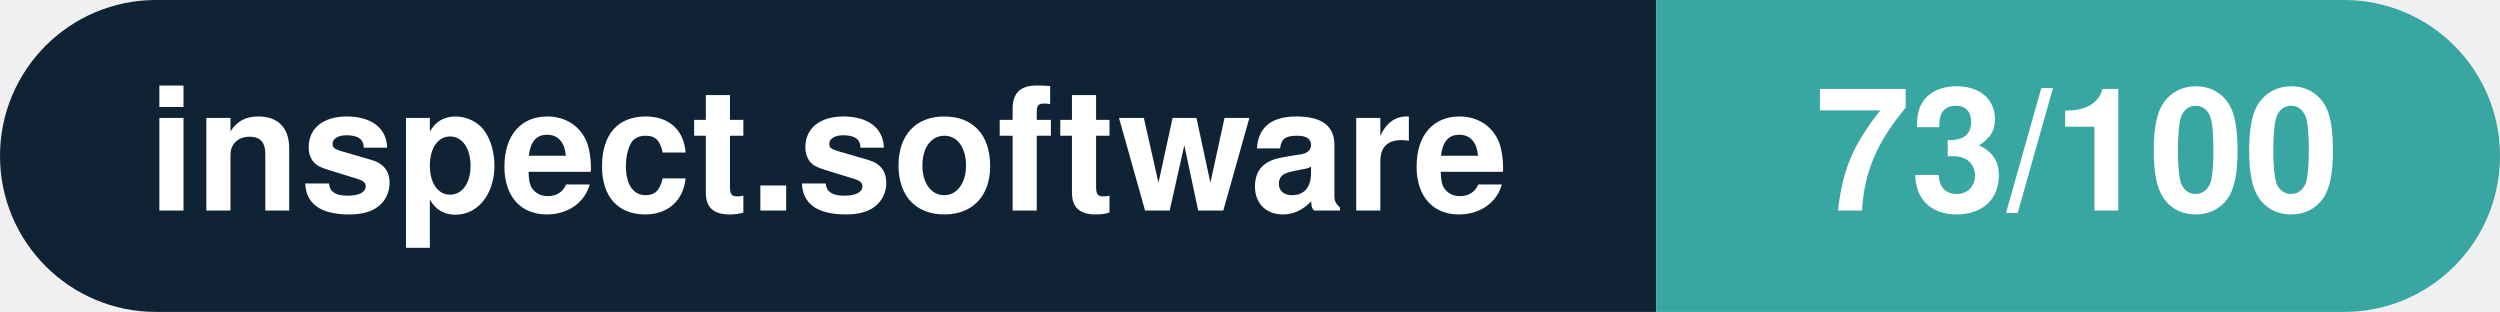
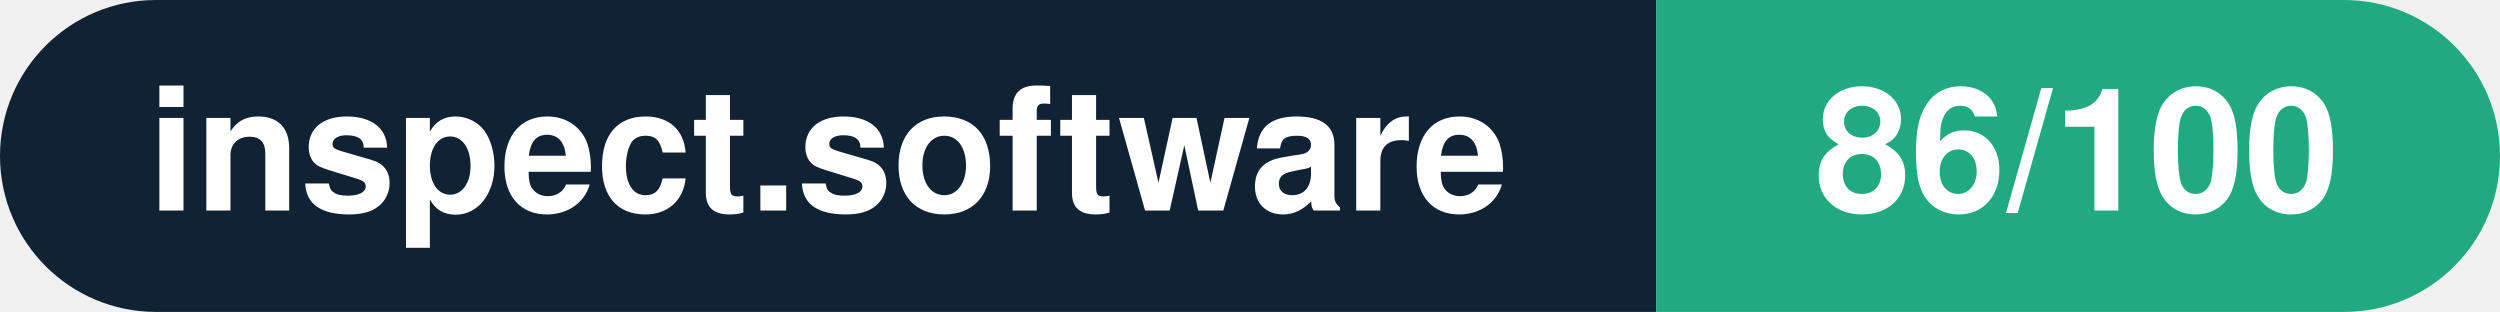
- <svg xmlns="http://www.w3.org/2000/svg" width="160.3" height="20" viewBox="0 0 160.3 20" role="img" aria-label="inspect.software: 73/100">
+ <svg xmlns="http://www.w3.org/2000/svg" width="160.3" height="20" viewBox="0 0 160.3 20" role="img" aria-label="inspect.software: 86/100">
  <clipPath id="rnd">
    <rect width="160.3" height="20" rx="10.0" fill="#fff" />
  </clipPath>
  <g clip-path="url(#rnd)">
    <rect width="106.2" height="20" fill="#0f2335" />
-     <rect x="106.2" width="54.1" height="20" fill="#38a6a1" />
+     <rect x="106.2" width="54.1" height="20" fill="#21aa81" />
  </g>
  <g fill="#fff" text-anchor="middle" font-family="Helvetica Neue,Helvetica,Arial,sans-serif" font-size="11">
    <text x="53.1" y="13.5" font-weight="600">inspect.software</text>
-     <text x="133.2" y="13.5" font-weight="700">73/100</text>
+     <text x="133.2" y="13.5" font-weight="700">86/100</text>
  </g>
</svg>
